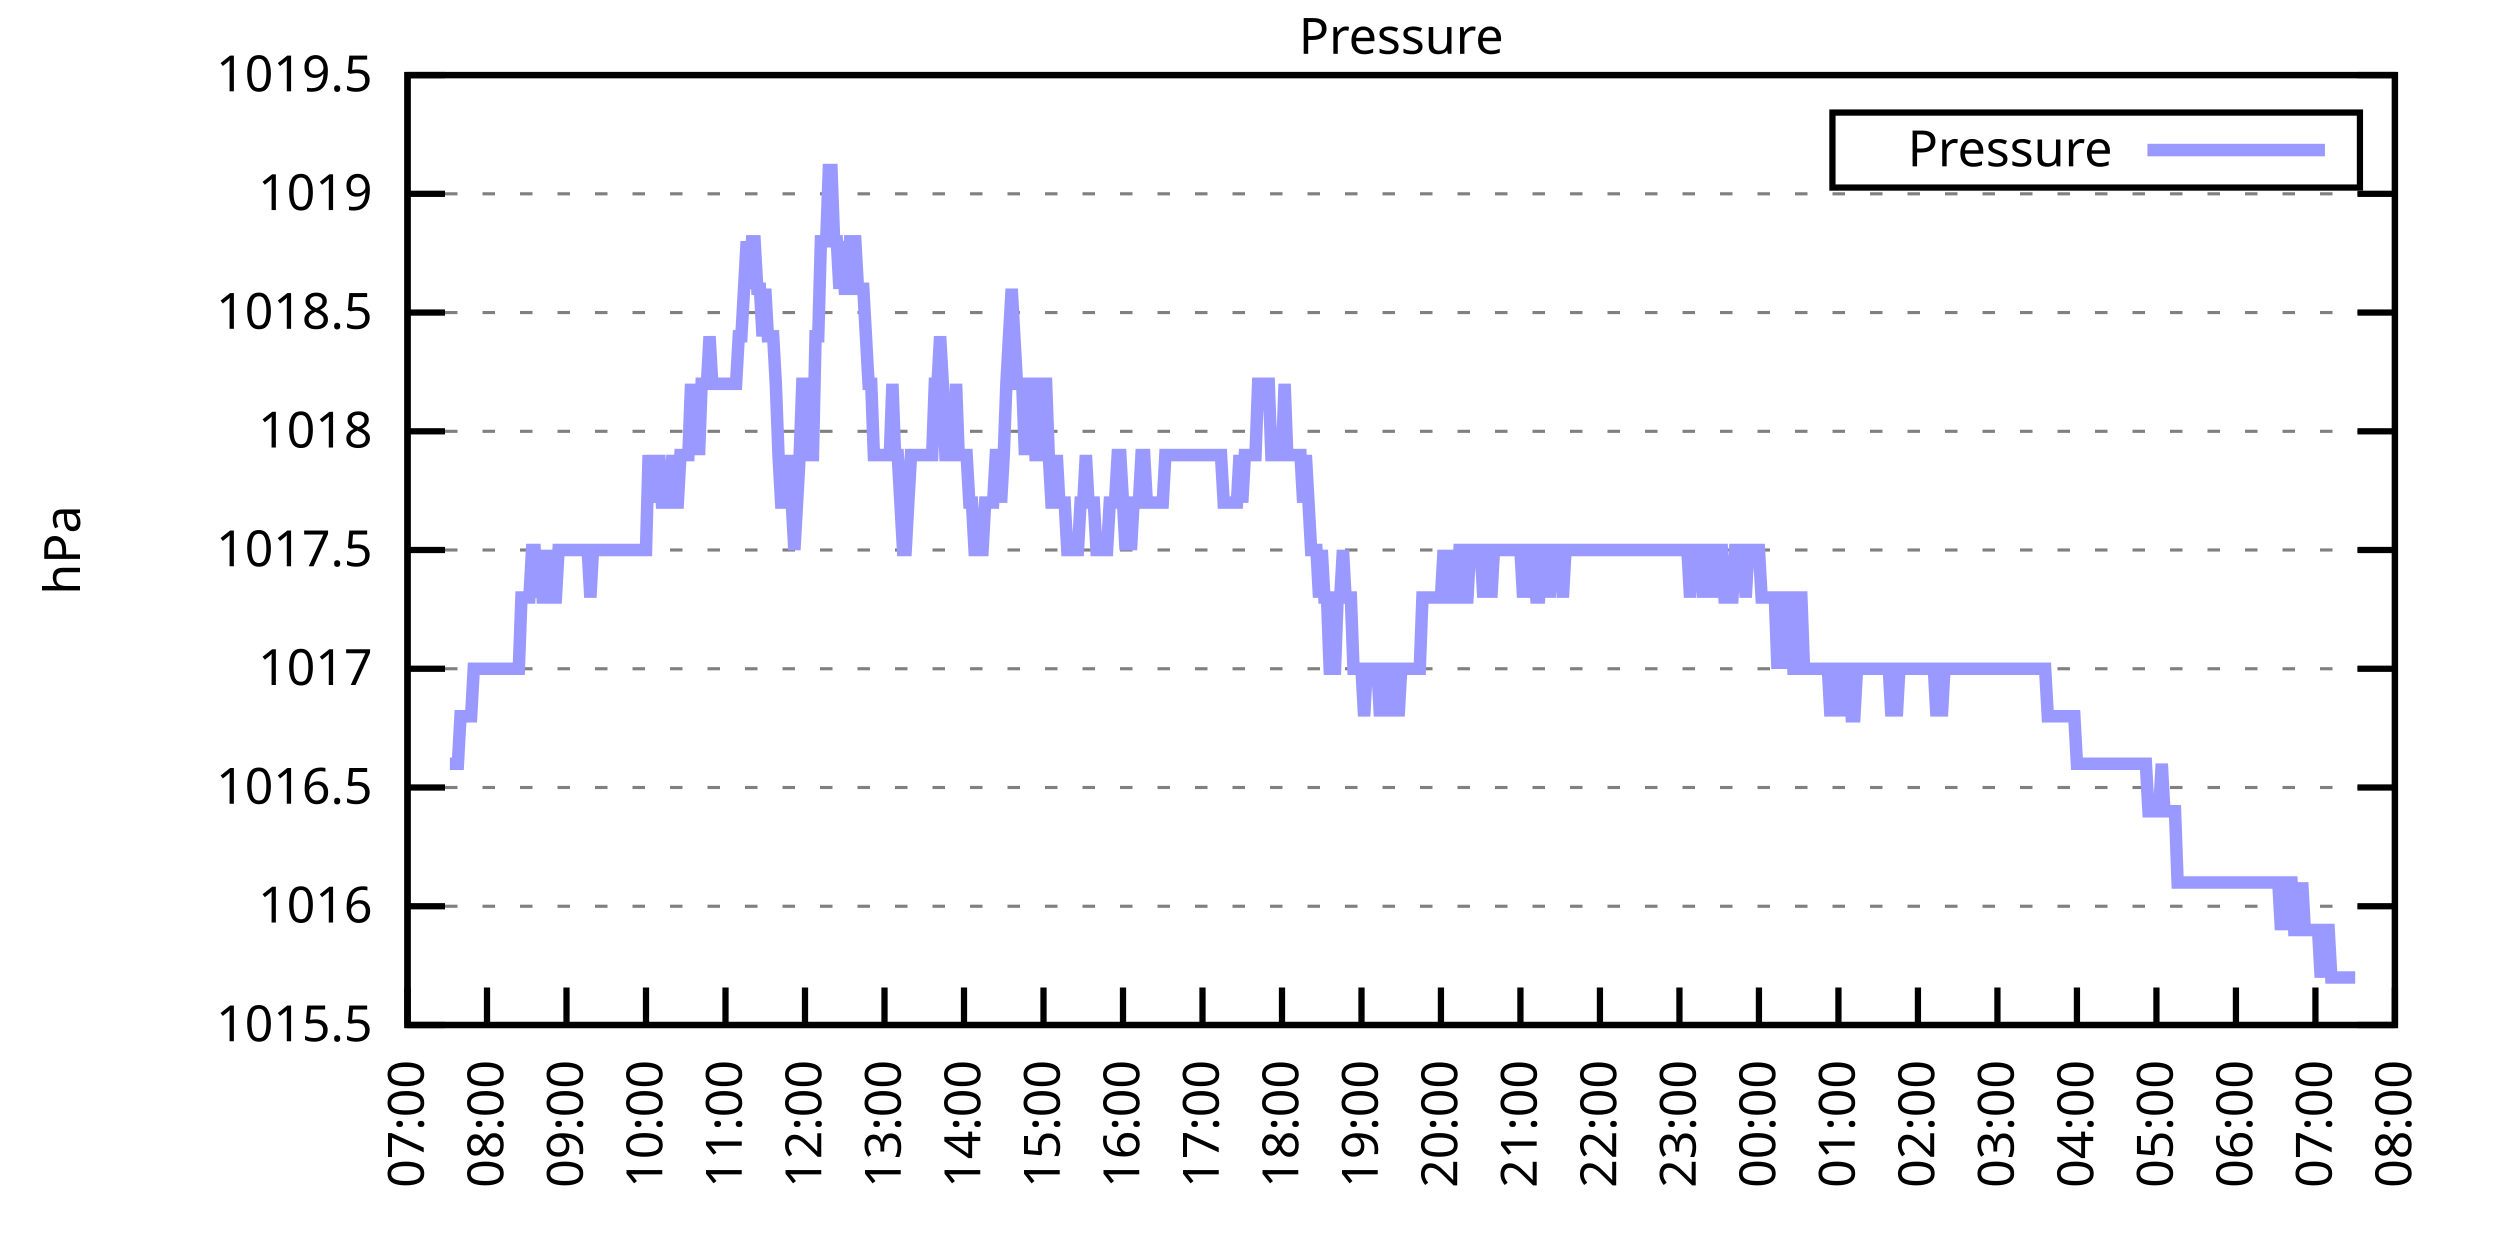
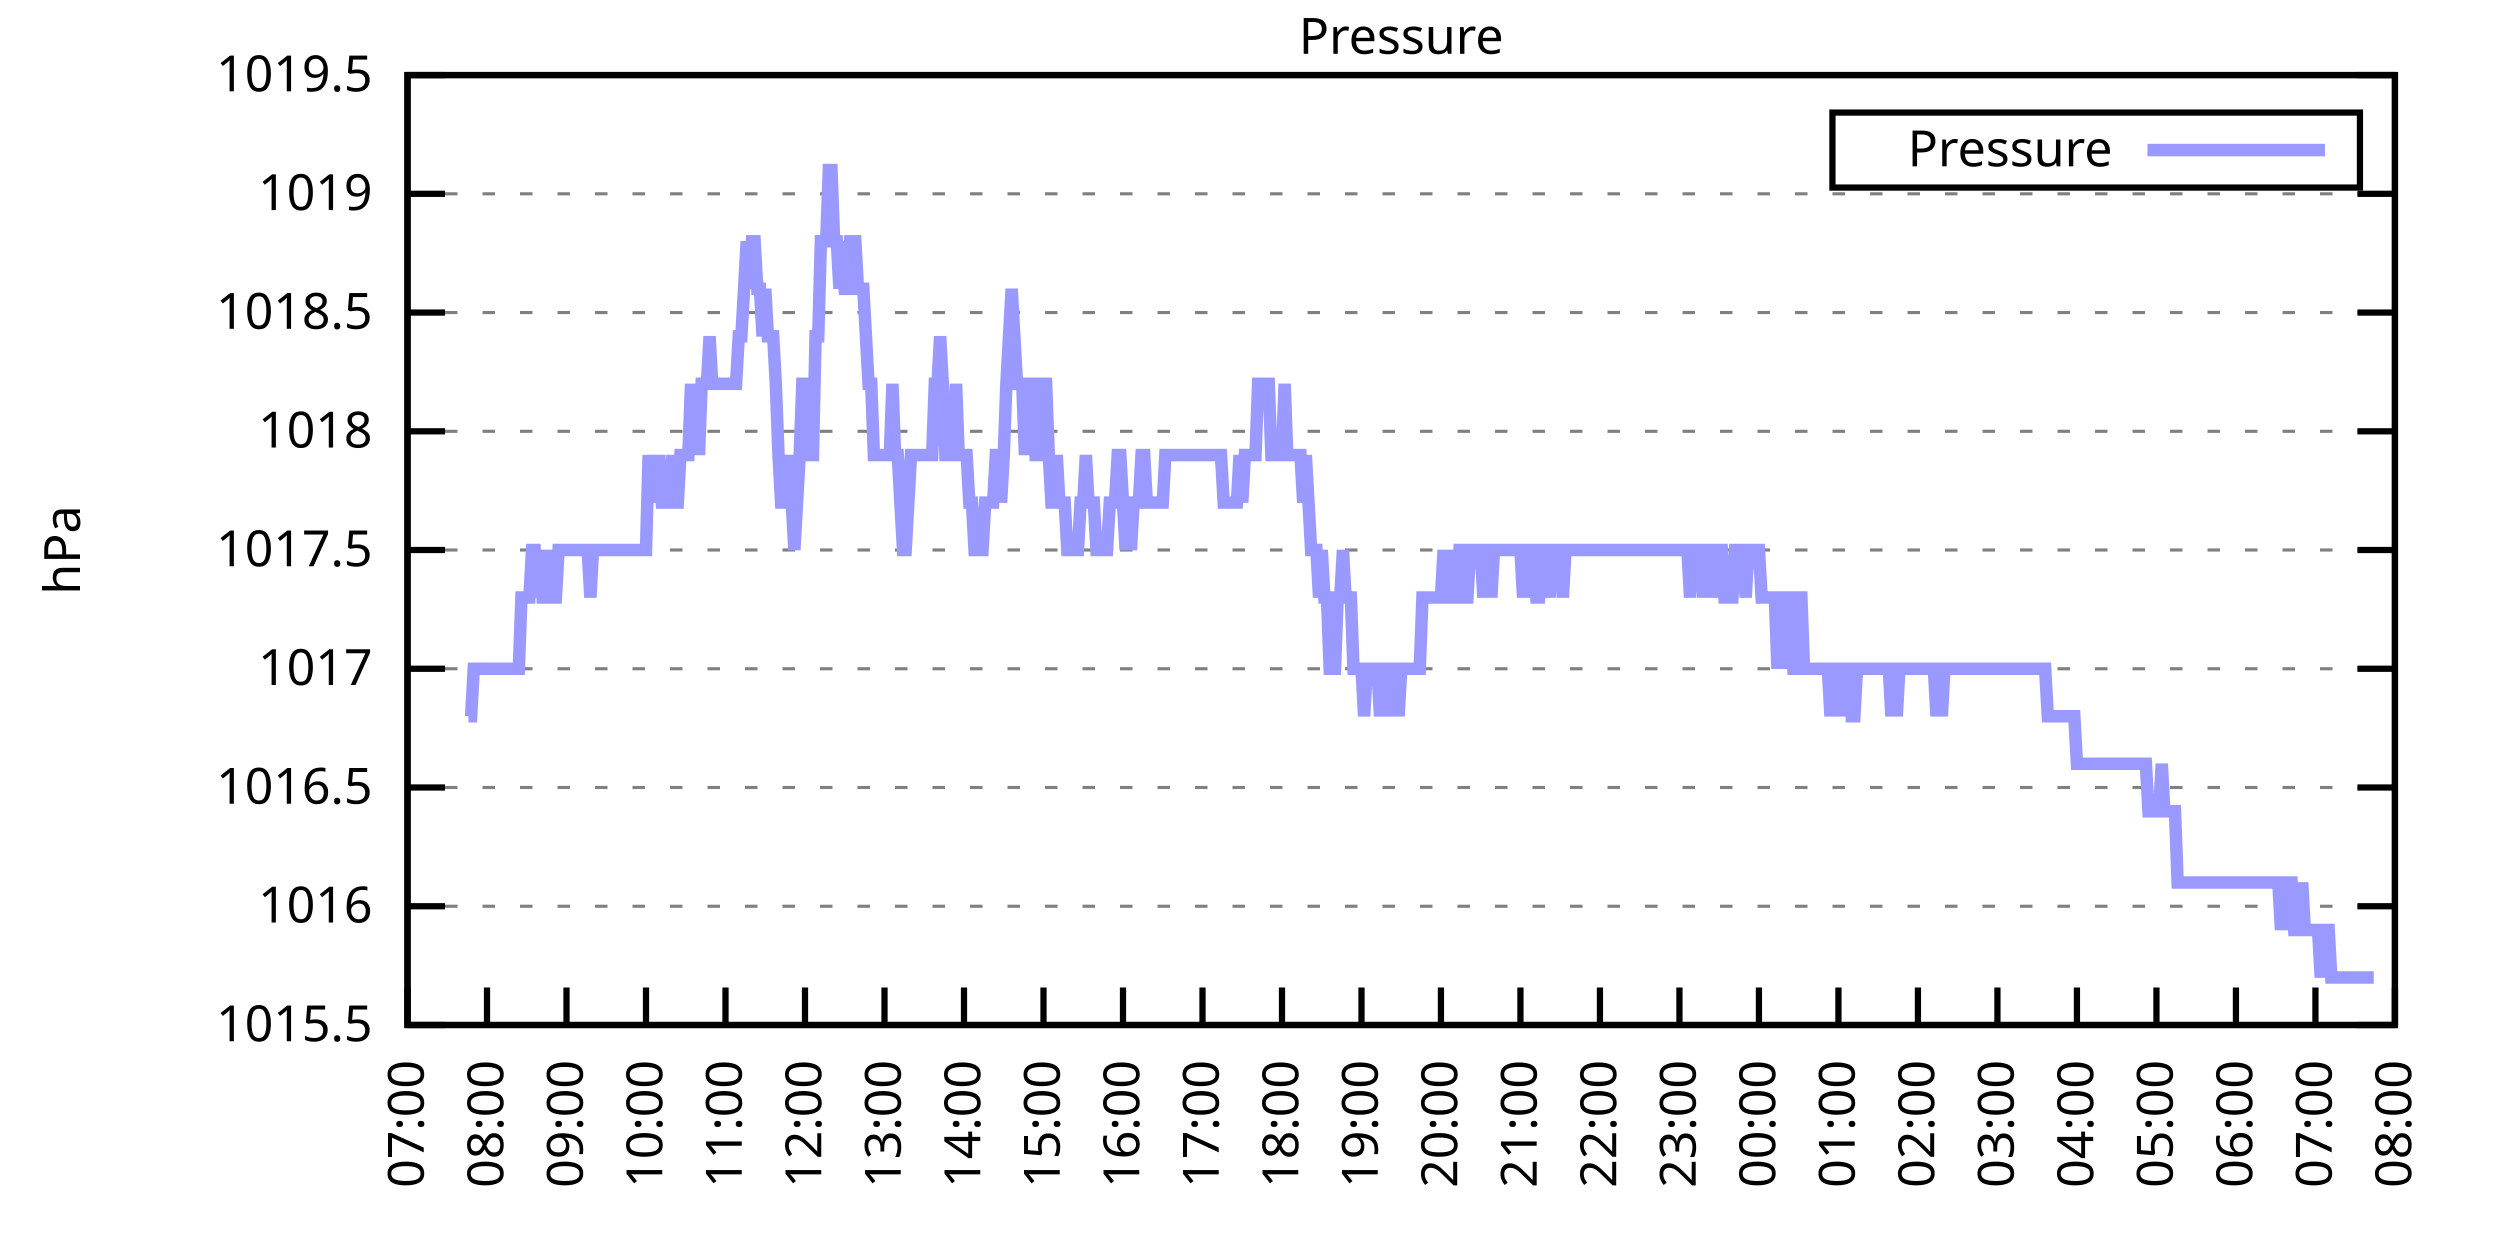
<svg xmlns="http://www.w3.org/2000/svg" xmlns:xlink="http://www.w3.org/1999/xlink" width="400" height="200" viewBox="0 0 400 200">
  <g id="gnuplot_canvas">
    <rect x="0" y="0" width="400" height="200" fill="none" />
    <defs>
      <circle id="gpDot" r="0.5" stroke-width="0.5" stroke="currentColor" />
      <path id="gpPt0" stroke-width="0.333" stroke="currentColor" d="M-1,0 h2 M0,-1 v2" />
      <path id="gpPt1" stroke-width="0.333" stroke="currentColor" d="M-1,-1 L1,1 M1,-1 L-1,1" />
      <path id="gpPt2" stroke-width="0.333" stroke="currentColor" d="M-1,0 L1,0 M0,-1 L0,1 M-1,-1 L1,1 M-1,1 L1,-1" />
      <rect id="gpPt3" stroke-width="0.333" stroke="currentColor" x="-1" y="-1" width="2" height="2" />
      <rect id="gpPt4" stroke-width="0.333" stroke="currentColor" fill="currentColor" x="-1" y="-1" width="2" height="2" />
      <circle id="gpPt5" stroke-width="0.333" stroke="currentColor" cx="0" cy="0" r="1" />
      <use xlink:href="#gpPt5" id="gpPt6" fill="currentColor" stroke="none" />
      <path id="gpPt7" stroke-width="0.333" stroke="currentColor" d="M0,-1.33 L-1.33,0.67 L1.33,0.67 z" />
      <use xlink:href="#gpPt7" id="gpPt8" fill="currentColor" stroke="none" />
      <use xlink:href="#gpPt7" id="gpPt9" stroke="currentColor" transform="rotate(180)" />
      <use xlink:href="#gpPt9" id="gpPt10" fill="currentColor" stroke="none" />
      <use xlink:href="#gpPt3" id="gpPt11" stroke="currentColor" transform="rotate(45)" />
      <use xlink:href="#gpPt11" id="gpPt12" fill="currentColor" stroke="none" />
      <path id="gpPt13" stroke-width="0.333" stroke="currentColor" d="M0,1.330 L1.265,0.411 L0.782,-1.067 L-0.782,-1.076 L-1.265,0.411 z" />
      <use xlink:href="#gpPt13" id="gpPt14" fill="currentColor" stroke="none" />
      <filter id="textbox" filterUnits="objectBoundingBox" x="0" y="0" height="1" width="1">
        <feFlood flood-color="white" flood-opacity="1" result="bgnd" />
        <feComposite in="SourceGraphic" in2="bgnd" operator="atop" />
      </filter>
      <filter id="greybox" filterUnits="objectBoundingBox" x="0" y="0" height="1" width="1">
        <feFlood flood-color="lightgrey" flood-opacity="1" result="grey" />
        <feComposite in="SourceGraphic" in2="grey" operator="atop" />
      </filter>
    </defs>
    <g fill="none" color="white" stroke="currentColor" stroke-width="1.00" stroke-linecap="butt" stroke-linejoin="miter">
</g>
    <g fill="none" color="black" stroke="currentColor" stroke-width="1.00" stroke-linecap="butt" stroke-linejoin="miter">
      <g stroke="none" shape-rendering="crispEdges">
        <polygon fill="rgb(255, 255, 255)" points="65.20,164.00 383.18,164.00 383.18,12.02 65.20,12.02 " />
      </g>
    </g>
    <g fill="none" color="black" stroke="currentColor" stroke-width="1.00" stroke-linecap="butt" stroke-linejoin="miter">
</g>
    <g fill="none" color="black" stroke="black" stroke-width="0.50" stroke-linecap="butt" stroke-linejoin="miter">
</g>
    <g fill="none" color="gray" stroke="currentColor" stroke-width="0.50" stroke-linecap="butt" stroke-linejoin="miter">
      <path stroke="gray" stroke-dasharray="2,4" class="gridline" d="M65.20,164.00 L383.19,164.00  " />
    </g>
    <g fill="none" color="gray" stroke="gray" stroke-width="1.00" stroke-linecap="butt" stroke-linejoin="miter">
</g>
    <g fill="none" color="black" stroke="currentColor" stroke-width="1.00" stroke-linecap="butt" stroke-linejoin="miter">
      <path stroke="black" d="M65.20,164.00 L71.20,164.00 M383.19,164.00 L377.19,164.00  " />
      <g transform="translate(59.60,166.60)" stroke="none" fill="black" font-family="Sans" font-size="8.00" text-anchor="end">
        <text>
          <tspan font-family="Sans"> 1015.5</tspan>
        </text>
      </g>
    </g>
    <g fill="none" color="black" stroke="currentColor" stroke-width="1.00" stroke-linecap="butt" stroke-linejoin="miter">
</g>
    <g fill="none" color="black" stroke="black" stroke-width="0.50" stroke-linecap="butt" stroke-linejoin="miter">
</g>
    <g fill="none" color="gray" stroke="currentColor" stroke-width="0.50" stroke-linecap="butt" stroke-linejoin="miter">
      <path stroke="gray" stroke-dasharray="2,4" class="gridline" d="M65.20,145.00 L383.19,145.00  " />
    </g>
    <g fill="none" color="gray" stroke="gray" stroke-width="1.00" stroke-linecap="butt" stroke-linejoin="miter">
</g>
    <g fill="none" color="black" stroke="currentColor" stroke-width="1.00" stroke-linecap="butt" stroke-linejoin="miter">
      <path stroke="black" d="M65.20,145.00 L71.20,145.00 M383.19,145.00 L377.19,145.00  " />
      <g transform="translate(59.60,147.60)" stroke="none" fill="black" font-family="Sans" font-size="8.00" text-anchor="end">
        <text>
          <tspan font-family="Sans"> 1016</tspan>
        </text>
      </g>
    </g>
    <g fill="none" color="black" stroke="currentColor" stroke-width="1.00" stroke-linecap="butt" stroke-linejoin="miter">
</g>
    <g fill="none" color="black" stroke="black" stroke-width="0.50" stroke-linecap="butt" stroke-linejoin="miter">
</g>
    <g fill="none" color="gray" stroke="currentColor" stroke-width="0.50" stroke-linecap="butt" stroke-linejoin="miter">
      <path stroke="gray" stroke-dasharray="2,4" class="gridline" d="M65.20,126.00 L383.19,126.00  " />
    </g>
    <g fill="none" color="gray" stroke="gray" stroke-width="1.00" stroke-linecap="butt" stroke-linejoin="miter">
</g>
    <g fill="none" color="black" stroke="currentColor" stroke-width="1.00" stroke-linecap="butt" stroke-linejoin="miter">
      <path stroke="black" d="M65.20,126.00 L71.20,126.00 M383.19,126.00 L377.19,126.00  " />
      <g transform="translate(59.60,128.60)" stroke="none" fill="black" font-family="Sans" font-size="8.00" text-anchor="end">
        <text>
          <tspan font-family="Sans"> 1016.5</tspan>
        </text>
      </g>
    </g>
    <g fill="none" color="black" stroke="currentColor" stroke-width="1.00" stroke-linecap="butt" stroke-linejoin="miter">
</g>
    <g fill="none" color="black" stroke="black" stroke-width="0.50" stroke-linecap="butt" stroke-linejoin="miter">
</g>
    <g fill="none" color="gray" stroke="currentColor" stroke-width="0.50" stroke-linecap="butt" stroke-linejoin="miter">
      <path stroke="gray" stroke-dasharray="2,4" class="gridline" d="M65.20,107.00 L383.19,107.00  " />
    </g>
    <g fill="none" color="gray" stroke="gray" stroke-width="1.00" stroke-linecap="butt" stroke-linejoin="miter">
</g>
    <g fill="none" color="black" stroke="currentColor" stroke-width="1.00" stroke-linecap="butt" stroke-linejoin="miter">
      <path stroke="black" d="M65.20,107.00 L71.20,107.00 M383.19,107.00 L377.19,107.00  " />
      <g transform="translate(59.60,109.60)" stroke="none" fill="black" font-family="Sans" font-size="8.00" text-anchor="end">
        <text>
          <tspan font-family="Sans"> 1017</tspan>
        </text>
      </g>
    </g>
    <g fill="none" color="black" stroke="currentColor" stroke-width="1.00" stroke-linecap="butt" stroke-linejoin="miter">
</g>
    <g fill="none" color="black" stroke="black" stroke-width="0.50" stroke-linecap="butt" stroke-linejoin="miter">
</g>
    <g fill="none" color="gray" stroke="currentColor" stroke-width="0.50" stroke-linecap="butt" stroke-linejoin="miter">
      <path stroke="gray" stroke-dasharray="2,4" class="gridline" d="M65.20,88.00 L383.19,88.00  " />
    </g>
    <g fill="none" color="gray" stroke="gray" stroke-width="1.00" stroke-linecap="butt" stroke-linejoin="miter">
</g>
    <g fill="none" color="black" stroke="currentColor" stroke-width="1.00" stroke-linecap="butt" stroke-linejoin="miter">
      <path stroke="black" d="M65.20,88.00 L71.20,88.00 M383.19,88.00 L377.19,88.00  " />
      <g transform="translate(59.60,90.60)" stroke="none" fill="black" font-family="Sans" font-size="8.00" text-anchor="end">
        <text>
          <tspan font-family="Sans"> 1017.5</tspan>
        </text>
      </g>
    </g>
    <g fill="none" color="black" stroke="currentColor" stroke-width="1.00" stroke-linecap="butt" stroke-linejoin="miter">
</g>
    <g fill="none" color="black" stroke="black" stroke-width="0.50" stroke-linecap="butt" stroke-linejoin="miter">
</g>
    <g fill="none" color="gray" stroke="currentColor" stroke-width="0.50" stroke-linecap="butt" stroke-linejoin="miter">
      <path stroke="gray" stroke-dasharray="2,4" class="gridline" d="M65.20,69.01 L383.19,69.01  " />
    </g>
    <g fill="none" color="gray" stroke="gray" stroke-width="1.00" stroke-linecap="butt" stroke-linejoin="miter">
</g>
    <g fill="none" color="black" stroke="currentColor" stroke-width="1.00" stroke-linecap="butt" stroke-linejoin="miter">
      <path stroke="black" d="M65.20,69.01 L71.20,69.01 M383.19,69.01 L377.19,69.01  " />
      <g transform="translate(59.60,71.61)" stroke="none" fill="black" font-family="Sans" font-size="8.00" text-anchor="end">
        <text>
          <tspan font-family="Sans"> 1018</tspan>
        </text>
      </g>
    </g>
    <g fill="none" color="black" stroke="currentColor" stroke-width="1.00" stroke-linecap="butt" stroke-linejoin="miter">
</g>
    <g fill="none" color="black" stroke="black" stroke-width="0.50" stroke-linecap="butt" stroke-linejoin="miter">
</g>
    <g fill="none" color="gray" stroke="currentColor" stroke-width="0.50" stroke-linecap="butt" stroke-linejoin="miter">
      <path stroke="gray" stroke-dasharray="2,4" class="gridline" d="M65.20,50.01 L383.19,50.01  " />
    </g>
    <g fill="none" color="gray" stroke="gray" stroke-width="1.00" stroke-linecap="butt" stroke-linejoin="miter">
</g>
    <g fill="none" color="black" stroke="currentColor" stroke-width="1.00" stroke-linecap="butt" stroke-linejoin="miter">
      <path stroke="black" d="M65.20,50.01 L71.20,50.01 M383.19,50.01 L377.19,50.01  " />
      <g transform="translate(59.60,52.61)" stroke="none" fill="black" font-family="Sans" font-size="8.00" text-anchor="end">
        <text>
          <tspan font-family="Sans"> 1018.5</tspan>
        </text>
      </g>
    </g>
    <g fill="none" color="black" stroke="currentColor" stroke-width="1.00" stroke-linecap="butt" stroke-linejoin="miter">
</g>
    <g fill="none" color="black" stroke="black" stroke-width="0.50" stroke-linecap="butt" stroke-linejoin="miter">
</g>
    <g fill="none" color="gray" stroke="currentColor" stroke-width="0.50" stroke-linecap="butt" stroke-linejoin="miter">
      <path stroke="gray" stroke-dasharray="2,4" class="gridline" d="M65.20,31.01 L383.19,31.01  " />
    </g>
    <g fill="none" color="gray" stroke="gray" stroke-width="1.00" stroke-linecap="butt" stroke-linejoin="miter">
</g>
    <g fill="none" color="black" stroke="currentColor" stroke-width="1.00" stroke-linecap="butt" stroke-linejoin="miter">
      <path stroke="black" d="M65.20,31.01 L71.20,31.01 M383.19,31.01 L377.19,31.01  " />
      <g transform="translate(59.60,33.61)" stroke="none" fill="black" font-family="Sans" font-size="8.00" text-anchor="end">
        <text>
          <tspan font-family="Sans"> 1019</tspan>
        </text>
      </g>
    </g>
    <g fill="none" color="black" stroke="currentColor" stroke-width="1.00" stroke-linecap="butt" stroke-linejoin="miter">
</g>
    <g fill="none" color="black" stroke="black" stroke-width="0.50" stroke-linecap="butt" stroke-linejoin="miter">
</g>
    <g fill="none" color="gray" stroke="currentColor" stroke-width="0.50" stroke-linecap="butt" stroke-linejoin="miter">
      <path stroke="gray" stroke-dasharray="2,4" class="gridline" d="M65.20,12.01 L383.19,12.01  " />
    </g>
    <g fill="none" color="gray" stroke="gray" stroke-width="1.00" stroke-linecap="butt" stroke-linejoin="miter">
</g>
    <g fill="none" color="black" stroke="currentColor" stroke-width="1.00" stroke-linecap="butt" stroke-linejoin="miter">
      <path stroke="black" d="M65.20,12.01 L71.20,12.01 M383.19,12.01 L377.19,12.01  " />
      <g transform="translate(59.60,14.61)" stroke="none" fill="black" font-family="Sans" font-size="8.00" text-anchor="end">
        <text>
          <tspan font-family="Sans"> 1019.5</tspan>
        </text>
      </g>
    </g>
    <g fill="none" color="black" stroke="currentColor" stroke-width="1.00" stroke-linecap="butt" stroke-linejoin="miter">
      <path stroke="black" d="M65.20,164.00 L65.20,158.00  " />
      <g transform="translate(67.80,169.60) rotate(270.00)" stroke="none" fill="black" font-family="Sans" font-size="8.00" text-anchor="end">
        <text>
          <tspan font-family="Sans">07:00</tspan>
        </text>
      </g>
    </g>
    <g fill="none" color="black" stroke="currentColor" stroke-width="1.00" stroke-linecap="butt" stroke-linejoin="miter">
      <path stroke="black" d="M77.92,164.00 L77.92,158.00  " />
      <g transform="translate(80.52,169.60) rotate(270.00)" stroke="none" fill="black" font-family="Sans" font-size="8.00" text-anchor="end">
        <text>
          <tspan font-family="Sans">08:00</tspan>
        </text>
      </g>
    </g>
    <g fill="none" color="black" stroke="currentColor" stroke-width="1.00" stroke-linecap="butt" stroke-linejoin="miter">
      <path stroke="black" d="M90.64,164.00 L90.64,158.00  " />
      <g transform="translate(93.24,169.60) rotate(270.00)" stroke="none" fill="black" font-family="Sans" font-size="8.00" text-anchor="end">
        <text>
          <tspan font-family="Sans">09:00</tspan>
        </text>
      </g>
    </g>
    <g fill="none" color="black" stroke="currentColor" stroke-width="1.00" stroke-linecap="butt" stroke-linejoin="miter">
      <path stroke="black" d="M103.36,164.00 L103.36,158.00  " />
      <g transform="translate(105.96,169.60) rotate(270.00)" stroke="none" fill="black" font-family="Sans" font-size="8.00" text-anchor="end">
        <text>
          <tspan font-family="Sans">10:00</tspan>
        </text>
      </g>
    </g>
    <g fill="none" color="black" stroke="currentColor" stroke-width="1.00" stroke-linecap="butt" stroke-linejoin="miter">
      <path stroke="black" d="M116.08,164.00 L116.08,158.00  " />
      <g transform="translate(118.68,169.60) rotate(270.00)" stroke="none" fill="black" font-family="Sans" font-size="8.00" text-anchor="end">
        <text>
          <tspan font-family="Sans">11:00</tspan>
        </text>
      </g>
    </g>
    <g fill="none" color="black" stroke="currentColor" stroke-width="1.00" stroke-linecap="butt" stroke-linejoin="miter">
      <path stroke="black" d="M128.80,164.00 L128.80,158.00  " />
      <g transform="translate(131.40,169.60) rotate(270.00)" stroke="none" fill="black" font-family="Sans" font-size="8.00" text-anchor="end">
        <text>
          <tspan font-family="Sans">12:00</tspan>
        </text>
      </g>
    </g>
    <g fill="none" color="black" stroke="currentColor" stroke-width="1.00" stroke-linecap="butt" stroke-linejoin="miter">
      <path stroke="black" d="M141.52,164.00 L141.52,158.00  " />
      <g transform="translate(144.12,169.60) rotate(270.00)" stroke="none" fill="black" font-family="Sans" font-size="8.00" text-anchor="end">
        <text>
          <tspan font-family="Sans">13:00</tspan>
        </text>
      </g>
    </g>
    <g fill="none" color="black" stroke="currentColor" stroke-width="1.00" stroke-linecap="butt" stroke-linejoin="miter">
      <path stroke="black" d="M154.24,164.00 L154.24,158.00  " />
      <g transform="translate(156.84,169.60) rotate(270.00)" stroke="none" fill="black" font-family="Sans" font-size="8.00" text-anchor="end">
        <text>
          <tspan font-family="Sans">14:00</tspan>
        </text>
      </g>
    </g>
    <g fill="none" color="black" stroke="currentColor" stroke-width="1.00" stroke-linecap="butt" stroke-linejoin="miter">
      <path stroke="black" d="M166.96,164.00 L166.96,158.00  " />
      <g transform="translate(169.56,169.60) rotate(270.00)" stroke="none" fill="black" font-family="Sans" font-size="8.00" text-anchor="end">
        <text>
          <tspan font-family="Sans">15:00</tspan>
        </text>
      </g>
    </g>
    <g fill="none" color="black" stroke="currentColor" stroke-width="1.00" stroke-linecap="butt" stroke-linejoin="miter">
      <path stroke="black" d="M179.68,164.00 L179.68,158.00  " />
      <g transform="translate(182.28,169.60) rotate(270.00)" stroke="none" fill="black" font-family="Sans" font-size="8.00" text-anchor="end">
        <text>
          <tspan font-family="Sans">16:00</tspan>
        </text>
      </g>
    </g>
    <g fill="none" color="black" stroke="currentColor" stroke-width="1.00" stroke-linecap="butt" stroke-linejoin="miter">
      <path stroke="black" d="M192.40,164.00 L192.40,158.00  " />
      <g transform="translate(195.00,169.60) rotate(270.00)" stroke="none" fill="black" font-family="Sans" font-size="8.00" text-anchor="end">
        <text>
          <tspan font-family="Sans">17:00</tspan>
        </text>
      </g>
    </g>
    <g fill="none" color="black" stroke="currentColor" stroke-width="1.00" stroke-linecap="butt" stroke-linejoin="miter">
      <path stroke="black" d="M205.12,164.00 L205.12,158.00  " />
      <g transform="translate(207.72,169.60) rotate(270.00)" stroke="none" fill="black" font-family="Sans" font-size="8.00" text-anchor="end">
        <text>
          <tspan font-family="Sans">18:00</tspan>
        </text>
      </g>
    </g>
    <g fill="none" color="black" stroke="currentColor" stroke-width="1.00" stroke-linecap="butt" stroke-linejoin="miter">
      <path stroke="black" d="M217.84,164.00 L217.84,158.00  " />
      <g transform="translate(220.44,169.60) rotate(270.00)" stroke="none" fill="black" font-family="Sans" font-size="8.00" text-anchor="end">
        <text>
          <tspan font-family="Sans">19:00</tspan>
        </text>
      </g>
    </g>
    <g fill="none" color="black" stroke="currentColor" stroke-width="1.00" stroke-linecap="butt" stroke-linejoin="miter">
      <path stroke="black" d="M230.55,164.00 L230.55,158.00  " />
      <g transform="translate(233.15,169.60) rotate(270.00)" stroke="none" fill="black" font-family="Sans" font-size="8.00" text-anchor="end">
        <text>
          <tspan font-family="Sans">20:00</tspan>
        </text>
      </g>
    </g>
    <g fill="none" color="black" stroke="currentColor" stroke-width="1.00" stroke-linecap="butt" stroke-linejoin="miter">
      <path stroke="black" d="M243.27,164.00 L243.27,158.00  " />
      <g transform="translate(245.87,169.60) rotate(270.00)" stroke="none" fill="black" font-family="Sans" font-size="8.00" text-anchor="end">
        <text>
          <tspan font-family="Sans">21:00</tspan>
        </text>
      </g>
    </g>
    <g fill="none" color="black" stroke="currentColor" stroke-width="1.00" stroke-linecap="butt" stroke-linejoin="miter">
      <path stroke="black" d="M255.99,164.00 L255.99,158.00  " />
      <g transform="translate(258.59,169.60) rotate(270.00)" stroke="none" fill="black" font-family="Sans" font-size="8.00" text-anchor="end">
        <text>
          <tspan font-family="Sans">22:00</tspan>
        </text>
      </g>
    </g>
    <g fill="none" color="black" stroke="currentColor" stroke-width="1.00" stroke-linecap="butt" stroke-linejoin="miter">
      <path stroke="black" d="M268.71,164.00 L268.71,158.00  " />
      <g transform="translate(271.31,169.60) rotate(270.00)" stroke="none" fill="black" font-family="Sans" font-size="8.00" text-anchor="end">
        <text>
          <tspan font-family="Sans">23:00</tspan>
        </text>
      </g>
    </g>
    <g fill="none" color="black" stroke="currentColor" stroke-width="1.00" stroke-linecap="butt" stroke-linejoin="miter">
      <path stroke="black" d="M281.43,164.00 L281.43,158.00  " />
      <g transform="translate(284.03,169.60) rotate(270.00)" stroke="none" fill="black" font-family="Sans" font-size="8.00" text-anchor="end">
        <text>
          <tspan font-family="Sans">00:00</tspan>
        </text>
      </g>
    </g>
    <g fill="none" color="black" stroke="currentColor" stroke-width="1.00" stroke-linecap="butt" stroke-linejoin="miter">
      <path stroke="black" d="M294.15,164.00 L294.15,158.00  " />
      <g transform="translate(296.75,169.60) rotate(270.00)" stroke="none" fill="black" font-family="Sans" font-size="8.00" text-anchor="end">
        <text>
          <tspan font-family="Sans">01:00</tspan>
        </text>
      </g>
    </g>
    <g fill="none" color="black" stroke="currentColor" stroke-width="1.00" stroke-linecap="butt" stroke-linejoin="miter">
      <path stroke="black" d="M306.87,164.00 L306.87,158.00  " />
      <g transform="translate(309.47,169.60) rotate(270.00)" stroke="none" fill="black" font-family="Sans" font-size="8.00" text-anchor="end">
        <text>
          <tspan font-family="Sans">02:00</tspan>
        </text>
      </g>
    </g>
    <g fill="none" color="black" stroke="currentColor" stroke-width="1.00" stroke-linecap="butt" stroke-linejoin="miter">
      <path stroke="black" d="M319.59,164.00 L319.59,158.00  " />
      <g transform="translate(322.19,169.60) rotate(270.00)" stroke="none" fill="black" font-family="Sans" font-size="8.00" text-anchor="end">
        <text>
          <tspan font-family="Sans">03:00</tspan>
        </text>
      </g>
    </g>
    <g fill="none" color="black" stroke="currentColor" stroke-width="1.00" stroke-linecap="butt" stroke-linejoin="miter">
      <path stroke="black" d="M332.31,164.00 L332.31,158.00  " />
      <g transform="translate(334.91,169.60) rotate(270.00)" stroke="none" fill="black" font-family="Sans" font-size="8.00" text-anchor="end">
        <text>
          <tspan font-family="Sans">04:00</tspan>
        </text>
      </g>
    </g>
    <g fill="none" color="black" stroke="currentColor" stroke-width="1.00" stroke-linecap="butt" stroke-linejoin="miter">
      <path stroke="black" d="M345.03,164.00 L345.03,158.00  " />
      <g transform="translate(347.63,169.60) rotate(270.00)" stroke="none" fill="black" font-family="Sans" font-size="8.00" text-anchor="end">
        <text>
          <tspan font-family="Sans">05:00</tspan>
        </text>
      </g>
    </g>
    <g fill="none" color="black" stroke="currentColor" stroke-width="1.00" stroke-linecap="butt" stroke-linejoin="miter">
      <path stroke="black" d="M357.75,164.00 L357.75,158.00  " />
      <g transform="translate(360.35,169.60) rotate(270.00)" stroke="none" fill="black" font-family="Sans" font-size="8.00" text-anchor="end">
        <text>
          <tspan font-family="Sans">06:00</tspan>
        </text>
      </g>
    </g>
    <g fill="none" color="black" stroke="currentColor" stroke-width="1.00" stroke-linecap="butt" stroke-linejoin="miter">
      <path stroke="black" d="M370.47,164.00 L370.47,158.00  " />
      <g transform="translate(373.07,169.60) rotate(270.00)" stroke="none" fill="black" font-family="Sans" font-size="8.00" text-anchor="end">
        <text>
          <tspan font-family="Sans">07:00</tspan>
        </text>
      </g>
    </g>
    <g fill="none" color="black" stroke="currentColor" stroke-width="1.00" stroke-linecap="butt" stroke-linejoin="miter">
      <path stroke="black" d="M383.19,164.00 L383.19,158.00  " />
      <g transform="translate(385.79,169.60) rotate(270.00)" stroke="none" fill="black" font-family="Sans" font-size="8.00" text-anchor="end">
        <text>
          <tspan font-family="Sans">08:00</tspan>
        </text>
      </g>
    </g>
    <g fill="none" color="black" stroke="currentColor" stroke-width="1.00" stroke-linecap="butt" stroke-linejoin="miter">
</g>
    <g fill="none" color="black" stroke="currentColor" stroke-width="1.00" stroke-linecap="butt" stroke-linejoin="miter">
      <path stroke="black" d="M65.20,12.01 L65.20,164.00 L383.19,164.00 L383.19,12.01 L65.20,12.01 Z  " />
    </g>
    <g fill="none" color="black" stroke="currentColor" stroke-width="1.00" stroke-linecap="butt" stroke-linejoin="miter">
</g>
    <g fill="none" color="black" stroke="currentColor" stroke-width="1.00" stroke-linecap="butt" stroke-linejoin="miter">
      <path stroke="black" d="M293.19,30.01 L293.19,18.01 L377.59,18.01 L377.59,30.01 L293.19,30.01 Z  " />
    </g>
    <g id="Pressure_plot_1">
      <g fill="none" color="white" stroke="black" stroke-width="2.00" stroke-linecap="butt" stroke-linejoin="miter">
</g>
      <g fill="none" color="black" stroke="currentColor" stroke-width="2.00" stroke-linecap="butt" stroke-linejoin="miter">
        <g transform="translate(337.99,26.61)" stroke="none" fill="black" font-family="Sans" font-size="8.00" text-anchor="end">
          <text>
            <tspan font-family="Sans">Pressure</tspan>
          </text>
        </g>
      </g>
      <g fill="none" color="black" stroke="currentColor" stroke-width="2.00" stroke-linecap="butt" stroke-linejoin="miter">
-         <path stroke="rgb(153, 153, 255)" d="M343.59,24.01 L371.99,24.01 M71.98,122.20 L72.41,122.20 L72.83,122.20 L73.26,122.20 L73.68,114.60 L74.10,114.60   L74.53,114.60 L74.95,114.60 L75.38,114.60 L75.80,107.00 L76.22,107.00 L76.65,107.00 L77.07,107.00 L77.50,107.00   L77.92,107.00 L78.34,107.00 L78.77,107.00 L79.19,107.00 L79.62,107.00 L80.04,107.00 L80.46,107.00 L80.89,107.00   L81.31,107.00 L81.74,107.00 L82.16,107.00 L82.58,107.00 L83.01,107.00 L83.43,95.60 L83.86,95.60 L84.28,95.60   L84.70,95.60 L85.13,88.00 L85.55,88.00 L85.98,95.60 L86.40,88.00 L86.82,95.60 L87.25,95.60 L87.67,95.60   L88.10,88.00 L88.52,95.60 L88.94,95.60 L89.37,88.00 L89.79,88.00 L90.22,88.00 L90.64,88.00 L91.06,88.00   L91.49,88.00 L91.91,88.00 L92.34,88.00 L92.76,88.00 L93.18,88.00 L93.61,88.00 L94.03,88.00 L94.46,95.60   L94.88,88.00 L95.30,88.00 L95.73,88.00 L96.15,88.00 L96.58,88.00 L97.00,88.00 L97.42,88.00 L97.85,88.00   L98.27,88.00 L98.69,88.00 L99.12,88.00 L99.54,88.00 L99.97,88.00 L100.39,88.00 L100.81,88.00 L101.24,88.00   L101.66,88.00 L102.09,88.00 L102.51,88.00 L102.93,88.00 L103.36,88.00 L103.78,72.81 L104.21,80.41 L104.63,72.81   L105.05,80.41 L105.48,72.81 L105.90,80.41 L106.33,80.41 L106.75,80.41 L107.17,80.41 L107.60,72.81 L108.02,80.41   L108.45,80.41 L108.87,72.81 L109.29,72.81 L109.72,72.81 L110.14,72.81 L110.57,61.41 L110.99,72.81 L111.41,61.41   L111.84,72.81 L112.26,61.41 L112.69,61.41 L113.11,61.41 L113.53,53.81 L113.96,61.41 L114.38,61.41 L114.81,61.41   L115.23,61.41 L115.65,61.41 L116.08,61.41 L116.50,61.41 L116.93,61.41 L117.35,61.41 L117.77,61.41 L118.20,53.81   L118.62,53.81 L119.05,46.21 L119.47,38.61 L119.89,46.21 L120.32,38.61 L120.74,38.61 L121.17,46.21 L121.59,46.21   L122.01,53.81 L122.44,46.21 L122.86,53.81 L123.29,53.81 L123.71,53.81 L124.13,61.41 L124.56,72.81 L124.98,80.41   L125.41,80.41 L125.83,80.41 L126.25,72.81 L126.68,80.41 L127.10,88.00 L127.53,80.41 L127.95,72.81 L128.37,61.41   L128.80,61.41 L129.22,61.41 L129.65,72.81 L130.07,72.81 L130.49,53.81 L130.92,53.81 L131.34,38.61 L131.77,38.61   L132.19,38.61 L132.61,27.21 L133.04,27.21 L133.46,38.61 L133.89,38.61 L134.31,46.21 L134.73,38.61 L135.16,46.21   L135.58,46.21 L136.01,38.61 L136.43,38.61 L136.85,38.61 L137.28,46.21 L137.70,46.21 L138.13,46.21 L138.55,53.81   L138.97,61.41 L139.40,61.41 L139.82,72.81 L140.25,72.81 L140.67,72.81 L141.09,72.81 L141.52,72.81 L141.94,72.81   L142.37,72.81 L142.79,61.41 L143.21,72.81 L143.64,72.81 L144.06,80.41 L144.49,88.00 L144.91,88.00 L145.33,80.41   L145.76,72.81 L146.18,72.81 L146.61,72.81 L147.03,72.81 L147.45,72.81 L147.88,72.81 L148.30,72.81 L148.73,72.81   L149.15,72.81 L149.57,61.41 L150.00,61.41 L150.42,53.81 L150.85,61.41 L151.27,72.81 L151.69,72.81 L152.12,72.81   L152.54,72.81 L152.97,61.41 L153.39,72.81 L153.81,72.81 L154.24,72.81 L154.66,72.81 L155.09,80.41 L155.51,80.41   L155.93,88.00 L156.36,88.00 L156.78,88.00 L157.21,88.00 L157.63,80.41 L158.05,80.41 L158.48,80.41 L158.90,80.41   L159.33,72.81 L159.75,72.81 L160.17,80.41 L160.60,72.81 L161.02,61.41 L161.44,53.81 L161.87,46.21 L162.29,53.81   L162.72,61.41 L163.14,61.41 L163.56,61.41 L163.99,72.81 L164.41,61.41 L164.84,61.41 L165.26,61.41 L165.68,72.81   L166.11,72.81 L166.53,72.81 L166.96,61.41 L167.38,61.41 L167.80,72.81 L168.23,80.41 L168.65,80.41 L169.08,72.81   L169.50,80.41 L169.92,80.41 L170.35,80.41 L170.77,88.00 L171.20,88.00 L171.62,88.00 L172.04,88.00 L172.47,88.00   L172.89,80.41 L173.32,80.41 L173.74,72.81 L174.16,80.41 L174.59,80.41 L175.01,80.41 L175.44,88.00 L175.86,88.00   L176.28,88.00 L176.71,88.00 L177.13,88.00 L177.56,80.41 L177.98,80.41 L178.40,80.41 L178.83,72.81 L179.25,72.81   L179.68,80.41 L180.10,88.00 L180.52,80.41 L180.95,88.00 L181.37,80.41 L181.80,80.41 L182.22,80.41 L182.64,72.81   L183.07,72.81 L183.49,80.41 L183.92,80.41 L184.34,80.41 L184.76,80.41 L185.19,80.41 L185.61,80.41 L186.04,80.41   L186.46,72.81 L186.88,72.81 L187.31,72.81 L187.73,72.81 L188.16,72.81 L188.58,72.81 L189.00,72.81 L189.43,72.81   L189.85,72.81 L190.28,72.81 L190.70,72.81 L191.12,72.81 L191.55,72.81 L191.97,72.81 L192.40,72.81 L192.82,72.81   L193.24,72.81 L193.67,72.81 L194.09,72.81 L194.52,72.81 L194.94,72.81 L195.36,72.81 L195.79,80.41 L196.21,80.41   L196.64,80.41 L197.06,80.41 L197.48,80.41 L197.91,80.41 L198.33,72.81 L198.76,80.41 L199.18,72.81 L199.60,72.81   L200.03,72.81 L200.45,72.81 L200.88,72.81 L201.30,61.41 L201.72,61.41 L202.15,61.41 L202.57,61.41 L203.00,61.41   L203.42,72.81 L203.84,72.81 L204.27,72.81 L204.69,72.81 L205.12,72.81 L205.54,61.41 L205.96,72.81 L206.39,72.81   L206.81,72.81 L207.24,72.81 L207.66,72.81 L208.08,72.81 L208.51,80.41 L208.93,72.81 L209.36,80.41 L209.78,88.00   L210.20,88.00 L210.63,88.00 L211.05,95.60 L211.48,88.00 L211.90,95.60 L212.32,95.60 L212.75,107.00 L213.17,107.00   L213.60,107.00 L214.02,95.60 L214.44,95.60 L214.87,88.00 L215.29,95.60 L215.72,95.60 L216.14,95.60 L216.56,107.00   L216.99,107.00 L217.41,107.00 L217.84,107.00 L218.26,114.60 L218.68,107.00 L219.11,107.00 L219.53,107.00 L219.96,107.00   L220.38,107.00 L220.80,114.60 L221.23,107.00 L221.65,107.00 L222.08,107.00 L222.50,114.60 L222.92,107.00 L223.35,107.00   L223.77,114.60 L224.20,107.00 L224.62,107.00 L225.04,107.00 L225.47,107.00 L225.89,107.00 L226.31,107.00 L226.74,107.00   L227.16,107.00 L227.59,95.60 L228.01,95.60 L228.43,95.60 L228.86,95.60 L229.28,95.60 L229.71,95.60 L230.13,95.60   L230.55,95.60 L230.98,88.00 L231.40,95.60 L231.83,95.60 L232.25,88.00 L232.67,95.60 L233.10,95.60 L233.52,88.00   L233.95,88.00 L234.37,95.60 L234.79,95.60 L235.22,88.00 L235.64,88.00 L236.07,88.00 L236.49,88.00 L236.91,88.00   L237.34,95.60 L237.76,88.00 L238.19,88.00 L238.61,95.60 L239.03,88.00 L239.46,88.00 L239.88,88.00 L240.31,88.00   L240.73,88.00 L241.15,88.00 L241.58,88.00 L242.00,88.00 L242.43,88.00 L242.85,88.00 L243.27,88.00 L243.70,95.60   L244.12,88.00 L244.55,95.60 L244.97,88.00 L245.39,88.00 L245.82,95.60 L246.24,95.60 L246.67,88.00 L247.09,88.00   L247.51,88.00 L247.94,95.60 L248.36,88.00 L248.79,88.00 L249.21,88.00 L249.63,88.00 L250.06,95.60 L250.48,88.00   L250.91,88.00 L264.26,88.00 L264.90,88.00 L265.32,88.00 L265.75,88.00 L266.17,88.00 L266.59,88.00 L267.02,88.00   L267.44,88.00 L267.87,88.00 L268.29,88.00 L268.71,88.00 L269.14,88.00 L269.56,88.00 L269.99,88.00 L270.41,95.60   L270.83,88.00 L271.26,88.00 L271.68,88.00 L272.11,88.00 L272.53,95.60 L272.95,88.00 L273.38,88.00 L273.80,88.00   L274.23,95.60 L274.65,88.00 L275.07,88.00 L275.50,88.00 L275.92,95.60 L276.35,95.60 L276.77,95.60 L277.19,95.60   L277.62,88.00 L278.04,88.00 L278.47,88.00 L278.89,88.00 L279.31,95.60 L279.74,88.00 L280.16,88.00 L280.59,88.00   L281.01,88.00 L281.43,88.00 L281.86,95.60 L282.28,95.60 L282.71,95.60 L283.13,95.60 L283.55,95.60 L283.98,95.60   L284.40,107.00 L284.83,95.60 L285.25,107.00 L285.67,95.60 L286.10,95.60 L286.52,95.60 L286.95,107.00 L287.37,107.00   L287.79,95.60 L288.22,95.60 L288.64,107.00 L289.06,107.00 L289.49,107.00 L289.91,107.00 L290.34,107.00 L290.76,107.00   L291.18,107.00 L291.61,107.00 L292.03,107.00 L292.46,107.00 L292.88,114.60 L293.30,107.00 L293.73,114.60 L294.15,107.00   L294.58,107.00 L295.00,114.60 L295.42,107.00 L295.85,107.00 L296.27,114.60 L296.70,114.60 L297.12,107.00 L297.54,107.00   L297.97,107.00 L298.39,107.00 L298.82,107.00 L299.24,107.00 L299.66,107.00 L300.09,107.00 L300.51,107.00 L300.94,107.00   L301.36,107.00 L301.78,107.00 L302.21,107.00 L302.63,114.60 L303.06,107.00 L303.48,114.60 L303.90,107.00 L304.33,107.00   L304.75,107.00 L305.18,107.00 L305.60,107.00 L306.02,107.00 L306.45,107.00 L306.87,107.00 L307.30,107.00 L307.72,107.00   L308.14,107.00 L308.57,107.00 L308.99,107.00 L309.42,107.00 L309.84,114.60 L310.26,107.00 L310.69,114.60 L311.11,107.00   L311.54,107.00 L311.96,107.00 L312.38,107.00 L312.81,107.00 L313.23,107.00 L313.66,107.00 L314.08,107.00 L314.50,107.00   L314.93,107.00 L315.35,107.00 L315.78,107.00 L316.20,107.00 L316.62,107.00 L317.05,107.00 L317.47,107.00 L317.90,107.00   L318.32,107.00 L318.74,107.00 L319.17,107.00 L319.59,107.00 L320.02,107.00 L320.44,107.00 L320.86,107.00 L321.29,107.00   L321.71,107.00 L322.14,107.00 L322.56,107.00 L322.98,107.00 L323.41,107.00 L323.83,107.00 L324.26,107.00 L324.68,107.00   L325.10,107.00 L325.53,107.00 L325.95,107.00 L326.38,107.00 L326.80,107.00 L327.22,107.00 L327.65,114.60 L328.07,114.60   L328.50,114.60 L328.92,114.60 L329.34,114.60 L329.77,114.60 L330.19,114.60 L330.62,114.60 L331.04,114.60 L331.46,114.60   L331.89,114.60 L332.31,122.20 L332.74,122.20 L333.16,122.20 L333.58,122.20 L334.01,122.20 L334.43,122.20 L334.86,122.20   L335.28,122.20 L335.70,122.20 L336.13,122.20 L336.55,122.20 L336.98,122.20 L337.40,122.20 L337.82,122.20 L338.25,122.20   L338.67,122.20 L339.10,122.20 L339.52,122.20 L339.94,122.20 L340.37,122.20 L340.79,122.20 L341.22,122.20 L341.64,122.20   L342.06,122.20 L342.49,122.20 L342.91,122.20 L343.34,122.20 L343.76,129.80 L344.18,129.80 L344.61,129.80 L345.03,129.80   L345.46,129.80 L345.88,122.20 L346.30,129.80 L346.73,129.80 L347.15,129.80 L347.58,129.80 L348.00,129.80 L348.42,141.20   L348.85,141.20 L349.27,141.20 L349.70,141.20 L350.12,141.20 L350.54,141.20 L350.97,141.20 L351.39,141.20 L351.81,141.20   L352.24,141.20 L352.66,141.20 L353.09,141.20 L353.51,141.20 L353.93,141.20 L354.36,141.20 L354.78,141.20 L355.21,141.20   L355.63,141.20 L356.05,141.20 L356.48,141.20 L356.90,141.20 L357.33,141.20 L357.75,141.20 L358.17,141.20 L358.60,141.20   L359.02,141.20 L359.45,141.20 L359.87,141.20 L360.29,141.20 L360.72,141.20 L361.14,141.20 L361.57,141.20 L361.99,141.20   L362.41,141.20 L362.84,141.20 L363.26,141.20 L363.69,141.20 L364.11,141.20 L364.53,141.20 L364.96,148.80 L365.38,141.20   L365.81,148.80 L366.23,141.20 L366.65,141.20 L367.08,148.80 L367.50,148.80 L367.93,148.80 L368.35,141.20 L368.77,148.80   L369.20,148.80 L369.62,148.80 L370.05,148.80 L370.47,148.80 L370.89,148.80 L371.32,156.40 L371.74,148.80 L372.17,148.80   L372.59,148.80 L373.01,156.40 L373.44,156.40 L373.86,156.40 L374.29,156.40 L374.71,156.40 L375.13,156.40 L375.56,156.40   L375.98,156.40 L376.41,156.40 L376.83,156.40  " />
+         <path stroke="rgb(153, 153, 255)" d="M343.59,24.01 L371.99,24.01 M74.95,114.60 L75.38,114.60 L75.80,107.00 L76.22,107.00 L76.65,107.00 L77.07,107.00   L77.50,107.00 L77.92,107.00 L78.34,107.00 L78.77,107.00 L79.19,107.00 L79.62,107.00 L80.04,107.00 L80.46,107.00   L80.89,107.00 L81.31,107.00 L81.74,107.00 L82.16,107.00 L82.58,107.00 L83.01,107.00 L83.43,95.60 L83.86,95.60   L84.28,95.60 L84.70,95.60 L85.13,88.00 L85.55,88.00 L85.98,95.60 L86.40,88.00 L86.82,95.60 L87.25,95.60   L87.67,95.60 L88.10,88.00 L88.52,95.60 L88.94,95.60 L89.37,88.00 L89.79,88.00 L90.22,88.00 L90.64,88.00   L91.06,88.00 L91.49,88.00 L91.91,88.00 L92.34,88.00 L92.76,88.00 L93.18,88.00 L93.61,88.00 L94.03,88.00   L94.46,95.60 L94.88,88.00 L95.30,88.00 L95.73,88.00 L96.15,88.00 L96.58,88.00 L97.00,88.00 L97.42,88.00   L97.85,88.00 L98.27,88.00 L98.69,88.00 L99.12,88.00 L99.54,88.00 L99.97,88.00 L100.39,88.00 L100.81,88.00   L101.24,88.00 L101.66,88.00 L102.09,88.00 L102.51,88.00 L102.93,88.00 L103.36,88.00 L103.78,72.81 L104.21,80.41   L104.63,72.81 L105.05,80.41 L105.48,72.81 L105.90,80.41 L106.33,80.41 L106.75,80.41 L107.17,80.41 L107.60,72.81   L108.02,80.41 L108.45,80.41 L108.87,72.81 L109.29,72.81 L109.72,72.81 L110.14,72.81 L110.57,61.41 L110.99,72.81   L111.41,61.41 L111.84,72.81 L112.26,61.41 L112.69,61.41 L113.11,61.41 L113.53,53.81 L113.96,61.41 L114.38,61.41   L114.81,61.41 L115.23,61.41 L115.65,61.41 L116.08,61.41 L116.50,61.41 L116.93,61.41 L117.35,61.41 L117.77,61.41   L118.20,53.81 L118.62,53.81 L119.05,46.21 L119.47,38.61 L119.89,46.21 L120.32,38.61 L120.74,38.61 L121.17,46.21   L121.59,46.21 L122.01,53.81 L122.44,46.21 L122.86,53.81 L123.29,53.81 L123.71,53.81 L124.13,61.41 L124.56,72.81   L124.98,80.41 L125.41,80.41 L125.83,80.41 L126.25,72.81 L126.68,80.41 L127.10,88.00 L127.53,80.41 L127.95,72.81   L128.37,61.41 L128.80,61.41 L129.22,61.41 L129.65,72.81 L130.07,72.81 L130.49,53.81 L130.92,53.81 L131.34,38.61   L131.77,38.61 L132.19,38.61 L132.61,27.21 L133.04,27.21 L133.46,38.61 L133.89,38.61 L134.31,46.21 L134.73,38.61   L135.16,46.21 L135.58,46.21 L136.01,38.61 L136.43,38.61 L136.85,38.61 L137.28,46.21 L137.70,46.21 L138.13,46.21   L138.55,53.81 L138.97,61.41 L139.40,61.41 L139.82,72.81 L140.25,72.81 L140.67,72.81 L141.09,72.81 L141.52,72.81   L141.94,72.81 L142.37,72.81 L142.79,61.41 L143.21,72.81 L143.64,72.81 L144.06,80.41 L144.49,88.00 L144.91,88.00   L145.33,80.41 L145.76,72.81 L146.18,72.81 L146.61,72.81 L147.03,72.81 L147.45,72.81 L147.88,72.81 L148.30,72.81   L148.73,72.81 L149.15,72.81 L149.57,61.41 L150.00,61.41 L150.42,53.81 L150.85,61.41 L151.27,72.81 L151.69,72.81   L152.12,72.81 L152.54,72.81 L152.97,61.41 L153.39,72.81 L153.81,72.81 L154.24,72.81 L154.66,72.81 L155.09,80.41   L155.51,80.41 L155.93,88.00 L156.36,88.00 L156.78,88.00 L157.21,88.00 L157.63,80.41 L158.05,80.41 L158.48,80.41   L158.90,80.41 L159.33,72.81 L159.75,72.81 L160.17,80.41 L160.60,72.81 L161.02,61.41 L161.44,53.81 L161.87,46.21   L162.29,53.81 L162.72,61.41 L163.14,61.41 L163.56,61.41 L163.99,72.81 L164.41,61.41 L164.84,61.41 L165.26,61.41   L165.68,72.81 L166.11,72.81 L166.53,72.81 L166.96,61.41 L167.38,61.41 L167.80,72.81 L168.23,80.41 L168.65,80.41   L169.08,72.81 L169.50,80.41 L169.92,80.41 L170.35,80.41 L170.77,88.00 L171.20,88.00 L171.62,88.00 L172.04,88.00   L172.47,88.00 L172.89,80.41 L173.32,80.41 L173.74,72.81 L174.16,80.41 L174.59,80.41 L175.01,80.41 L175.44,88.00   L175.86,88.00 L176.28,88.00 L176.71,88.00 L177.13,88.00 L177.56,80.41 L177.98,80.41 L178.40,80.41 L178.83,72.81   L179.25,72.81 L179.68,80.41 L180.10,88.00 L180.52,80.41 L180.95,88.00 L181.37,80.41 L181.80,80.41 L182.22,80.41   L182.64,72.81 L183.07,72.81 L183.49,80.41 L183.92,80.41 L184.34,80.41 L184.76,80.41 L185.19,80.41 L185.61,80.41   L186.04,80.41 L186.46,72.81 L186.88,72.81 L187.31,72.81 L187.73,72.81 L188.16,72.81 L188.58,72.81 L189.00,72.81   L189.43,72.81 L189.85,72.81 L190.28,72.81 L190.70,72.81 L191.12,72.81 L191.55,72.81 L191.97,72.81 L192.40,72.81   L192.82,72.81 L193.24,72.81 L193.67,72.81 L194.09,72.81 L194.52,72.81 L194.94,72.81 L195.36,72.81 L195.79,80.41   L196.21,80.41 L196.64,80.41 L197.06,80.41 L197.48,80.41 L197.91,80.41 L198.33,72.81 L198.76,80.41 L199.18,72.81   L199.60,72.81 L200.03,72.81 L200.45,72.81 L200.88,72.81 L201.30,61.41 L201.72,61.41 L202.15,61.41 L202.57,61.41   L203.00,61.41 L203.42,72.81 L203.84,72.81 L204.27,72.81 L204.69,72.81 L205.12,72.81 L205.54,61.41 L205.96,72.81   L206.39,72.81 L206.81,72.81 L207.24,72.81 L207.66,72.81 L208.08,72.81 L208.51,80.41 L208.93,72.81 L209.36,80.41   L209.78,88.00 L210.20,88.00 L210.63,88.00 L211.05,95.60 L211.48,88.00 L211.90,95.60 L212.32,95.60 L212.75,107.00   L213.17,107.00 L213.60,107.00 L214.02,95.60 L214.44,95.60 L214.87,88.00 L215.29,95.60 L215.72,95.60 L216.14,95.60   L216.56,107.00 L216.99,107.00 L217.41,107.00 L217.84,107.00 L218.26,114.60 L218.68,107.00 L219.11,107.00 L219.53,107.00   L219.96,107.00 L220.38,107.00 L220.80,114.60 L221.23,107.00 L221.65,107.00 L222.08,107.00 L222.50,114.60 L222.92,107.00   L223.35,107.00 L223.77,114.60 L224.20,107.00 L224.62,107.00 L225.04,107.00 L225.47,107.00 L225.89,107.00 L226.31,107.00   L226.74,107.00 L227.16,107.00 L227.59,95.60 L228.01,95.60 L228.43,95.60 L228.86,95.60 L229.28,95.60 L229.71,95.60   L230.13,95.60 L230.55,95.60 L230.98,88.00 L231.40,95.60 L231.83,95.60 L232.25,88.00 L232.67,95.60 L233.10,95.60   L233.52,88.00 L233.95,88.00 L234.37,95.60 L234.79,95.60 L235.22,88.00 L235.64,88.00 L236.07,88.00 L236.49,88.00   L236.91,88.00 L237.34,95.60 L237.76,88.00 L238.19,88.00 L238.61,95.60 L239.03,88.00 L239.46,88.00 L239.88,88.00   L240.31,88.00 L240.73,88.00 L241.15,88.00 L241.58,88.00 L242.00,88.00 L242.43,88.00 L242.85,88.00 L243.27,88.00   L243.70,95.60 L244.12,88.00 L244.55,95.60 L244.97,88.00 L245.39,88.00 L245.82,95.60 L246.24,95.60 L246.67,88.00   L247.09,88.00 L247.51,88.00 L247.94,95.60 L248.36,88.00 L248.79,88.00 L249.21,88.00 L249.63,88.00 L250.06,95.60   L250.48,88.00 L250.91,88.00 L264.26,88.00 L264.90,88.00 L265.32,88.00 L265.75,88.00 L266.17,88.00 L266.59,88.00   L267.02,88.00 L267.44,88.00 L267.87,88.00 L268.29,88.00 L268.71,88.00 L269.14,88.00 L269.56,88.00 L269.99,88.00   L270.41,95.60 L270.83,88.00 L271.26,88.00 L271.68,88.00 L272.11,88.00 L272.53,95.60 L272.95,88.00 L273.38,88.00   L273.80,88.00 L274.23,95.60 L274.65,88.00 L275.07,88.00 L275.50,88.00 L275.92,95.60 L276.35,95.60 L276.77,95.60   L277.19,95.60 L277.62,88.00 L278.04,88.00 L278.47,88.00 L278.89,88.00 L279.31,95.60 L279.74,88.00 L280.16,88.00   L280.59,88.00 L281.01,88.00 L281.43,88.00 L281.86,95.60 L282.28,95.60 L282.71,95.60 L283.13,95.60 L283.55,95.60   L283.98,95.60 L284.40,107.00 L284.83,95.60 L285.25,107.00 L285.67,95.60 L286.10,95.60 L286.52,95.60 L286.95,107.00   L287.37,107.00 L287.79,95.60 L288.22,95.60 L288.64,107.00 L289.06,107.00 L289.49,107.00 L289.91,107.00 L290.34,107.00   L290.76,107.00 L291.18,107.00 L291.61,107.00 L292.03,107.00 L292.46,107.00 L292.88,114.60 L293.30,107.00 L293.73,114.60   L294.15,107.00 L294.58,107.00 L295.00,114.60 L295.42,107.00 L295.85,107.00 L296.27,114.60 L296.70,114.60 L297.12,107.00   L297.54,107.00 L297.97,107.00 L298.39,107.00 L298.82,107.00 L299.24,107.00 L299.66,107.00 L300.09,107.00 L300.51,107.00   L300.94,107.00 L301.36,107.00 L301.78,107.00 L302.21,107.00 L302.63,114.60 L303.06,107.00 L303.48,114.60 L303.90,107.00   L304.33,107.00 L304.75,107.00 L305.18,107.00 L305.60,107.00 L306.02,107.00 L306.45,107.00 L306.87,107.00 L307.30,107.00   L307.72,107.00 L308.14,107.00 L308.57,107.00 L308.99,107.00 L309.42,107.00 L309.84,114.60 L310.26,107.00 L310.69,114.60   L311.11,107.00 L311.54,107.00 L311.96,107.00 L312.38,107.00 L312.81,107.00 L313.23,107.00 L313.66,107.00 L314.08,107.00   L314.50,107.00 L314.93,107.00 L315.35,107.00 L315.78,107.00 L316.20,107.00 L316.62,107.00 L317.05,107.00 L317.47,107.00   L317.90,107.00 L318.32,107.00 L318.74,107.00 L319.17,107.00 L319.59,107.00 L320.02,107.00 L320.44,107.00 L320.86,107.00   L321.29,107.00 L321.71,107.00 L322.14,107.00 L322.56,107.00 L322.98,107.00 L323.41,107.00 L323.83,107.00 L324.26,107.00   L324.68,107.00 L325.10,107.00 L325.53,107.00 L325.95,107.00 L326.38,107.00 L326.80,107.00 L327.22,107.00 L327.65,114.60   L328.07,114.60 L328.50,114.60 L328.92,114.60 L329.34,114.60 L329.77,114.60 L330.19,114.60 L330.62,114.60 L331.04,114.60   L331.46,114.60 L331.89,114.60 L332.31,122.20 L332.74,122.20 L333.16,122.20 L333.58,122.20 L334.01,122.20 L334.43,122.20   L334.86,122.20 L335.28,122.20 L335.70,122.20 L336.13,122.20 L336.55,122.20 L336.98,122.20 L337.40,122.20 L337.82,122.20   L338.25,122.20 L338.67,122.20 L339.10,122.20 L339.52,122.20 L339.94,122.20 L340.37,122.20 L340.79,122.20 L341.22,122.20   L341.64,122.20 L342.06,122.20 L342.49,122.20 L342.91,122.20 L343.34,122.20 L343.76,129.80 L344.18,129.80 L344.61,129.80   L345.03,129.80 L345.46,129.80 L345.88,122.20 L346.30,129.80 L346.73,129.80 L347.15,129.80 L347.58,129.80 L348.00,129.80   L348.42,141.20 L348.85,141.20 L349.27,141.20 L349.70,141.20 L350.12,141.20 L350.54,141.20 L350.97,141.20 L351.39,141.20   L351.81,141.20 L352.24,141.20 L352.66,141.20 L353.09,141.20 L353.51,141.20 L353.93,141.20 L354.36,141.20 L354.78,141.20   L355.21,141.20 L355.63,141.20 L356.05,141.20 L356.48,141.20 L356.90,141.20 L357.33,141.20 L357.75,141.20 L358.17,141.20   L358.60,141.20 L359.02,141.20 L359.45,141.20 L359.87,141.20 L360.29,141.20 L360.72,141.20 L361.14,141.20 L361.57,141.20   L361.99,141.20 L362.41,141.20 L362.84,141.20 L363.26,141.20 L363.69,141.20 L364.11,141.20 L364.53,141.20 L364.96,148.80   L365.38,141.20 L365.81,148.80 L366.23,141.20 L366.65,141.20 L367.08,148.80 L367.50,148.80 L367.93,148.80 L368.35,141.20   L368.77,148.80 L369.20,148.80 L369.62,148.80 L370.05,148.80 L370.47,148.80 L370.89,148.80 L371.32,156.40 L371.74,148.80   L372.17,148.80 L372.59,148.80 L373.01,156.40 L373.44,156.40 L373.86,156.40 L374.29,156.40 L374.71,156.40 L375.13,156.40   L375.56,156.40 L375.98,156.40 L376.41,156.40 L376.83,156.40 L377.25,156.40 L377.68,156.40 L378.10,156.40 L378.53,156.40   L378.95,156.40 L379.37,156.40 L379.80,156.40  " />
      </g>
    </g>
    <g fill="none" color="black" stroke="currentColor" stroke-width="2.00" stroke-linecap="butt" stroke-linejoin="miter">
</g>
    <g fill="none" color="black" stroke="black" stroke-width="1.00" stroke-linecap="butt" stroke-linejoin="miter">
</g>
    <g fill="none" color="black" stroke="currentColor" stroke-width="1.00" stroke-linecap="butt" stroke-linejoin="miter">
      <path stroke="black" d="M65.20,12.01 L65.20,164.00 L383.19,164.00 L383.19,12.01 L65.20,12.01 Z  " />
      <g transform="translate(12.80,88.01) rotate(270.00)" stroke="none" fill="black" font-family="Sans" font-size="8.00" text-anchor="middle">
        <text>
          <tspan font-family="Sans">hPa</tspan>
        </text>
      </g>
    </g>
    <g fill="none" color="black" stroke="currentColor" stroke-width="1.00" stroke-linecap="butt" stroke-linejoin="miter">
</g>
    <g fill="none" color="black" stroke="currentColor" stroke-width="1.00" stroke-linecap="butt" stroke-linejoin="miter">
      <g transform="translate(224.19,8.61)" stroke="none" fill="black" font-family="Sans" font-size="8.00" text-anchor="middle">
        <text>
          <tspan font-family="Sans">Pressure</tspan>
        </text>
      </g>
    </g>
    <g fill="none" color="black" stroke="currentColor" stroke-width="1.00" stroke-linecap="butt" stroke-linejoin="miter">
</g>
  </g>
</svg>
